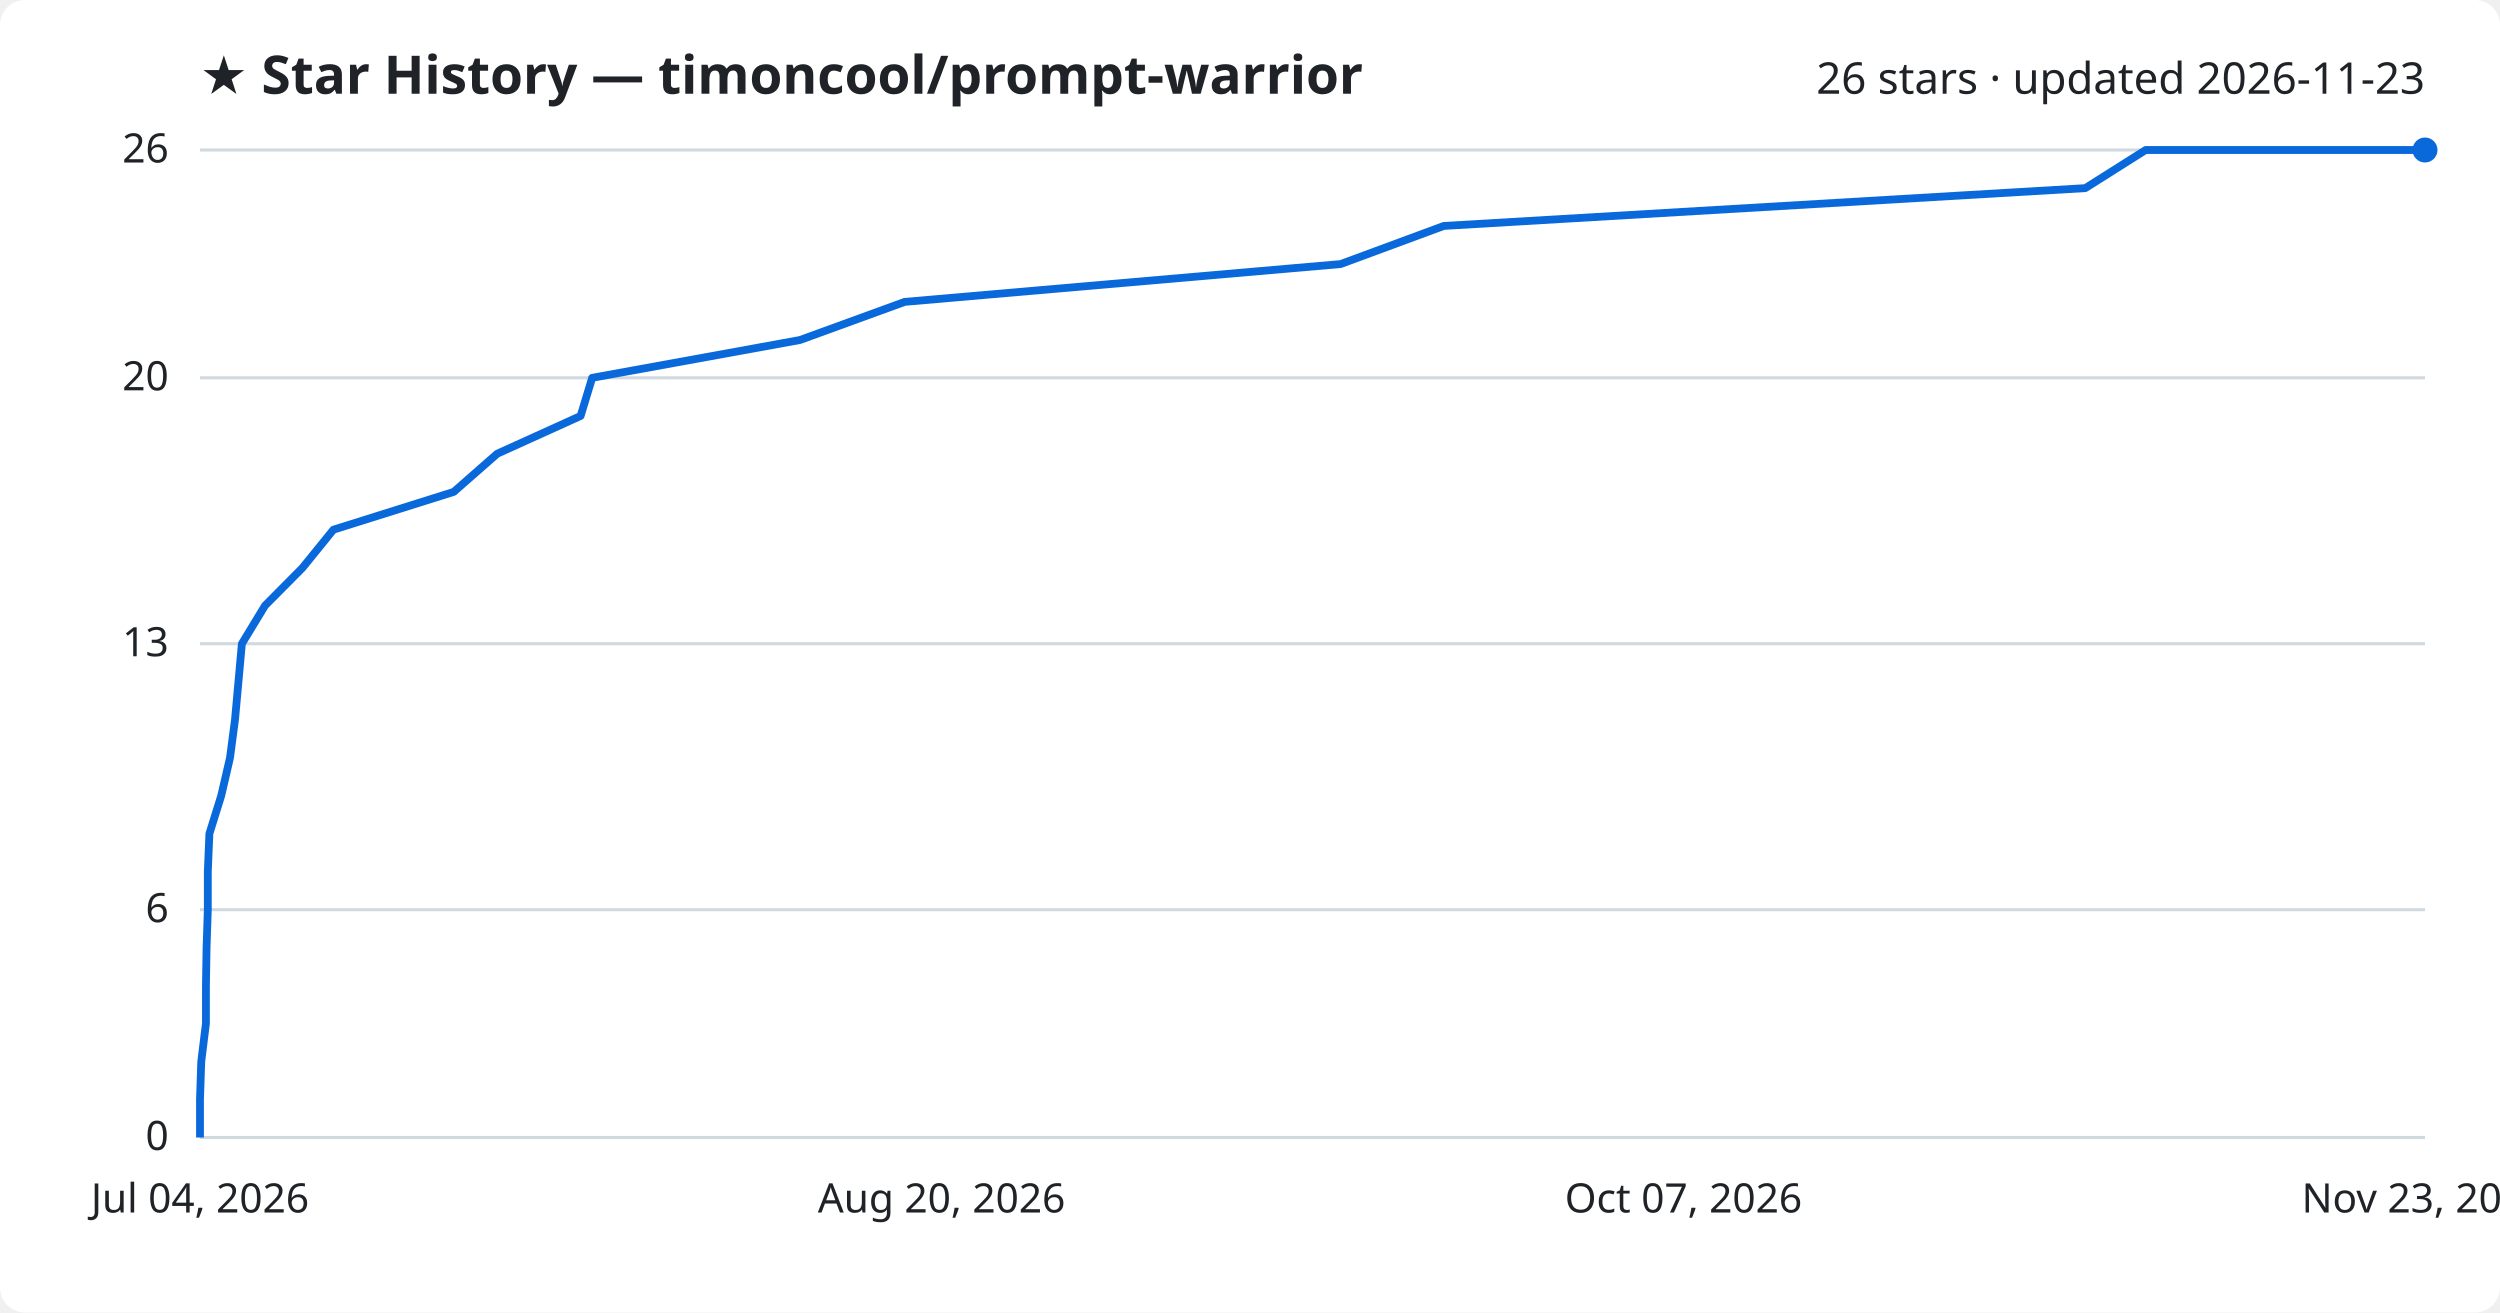
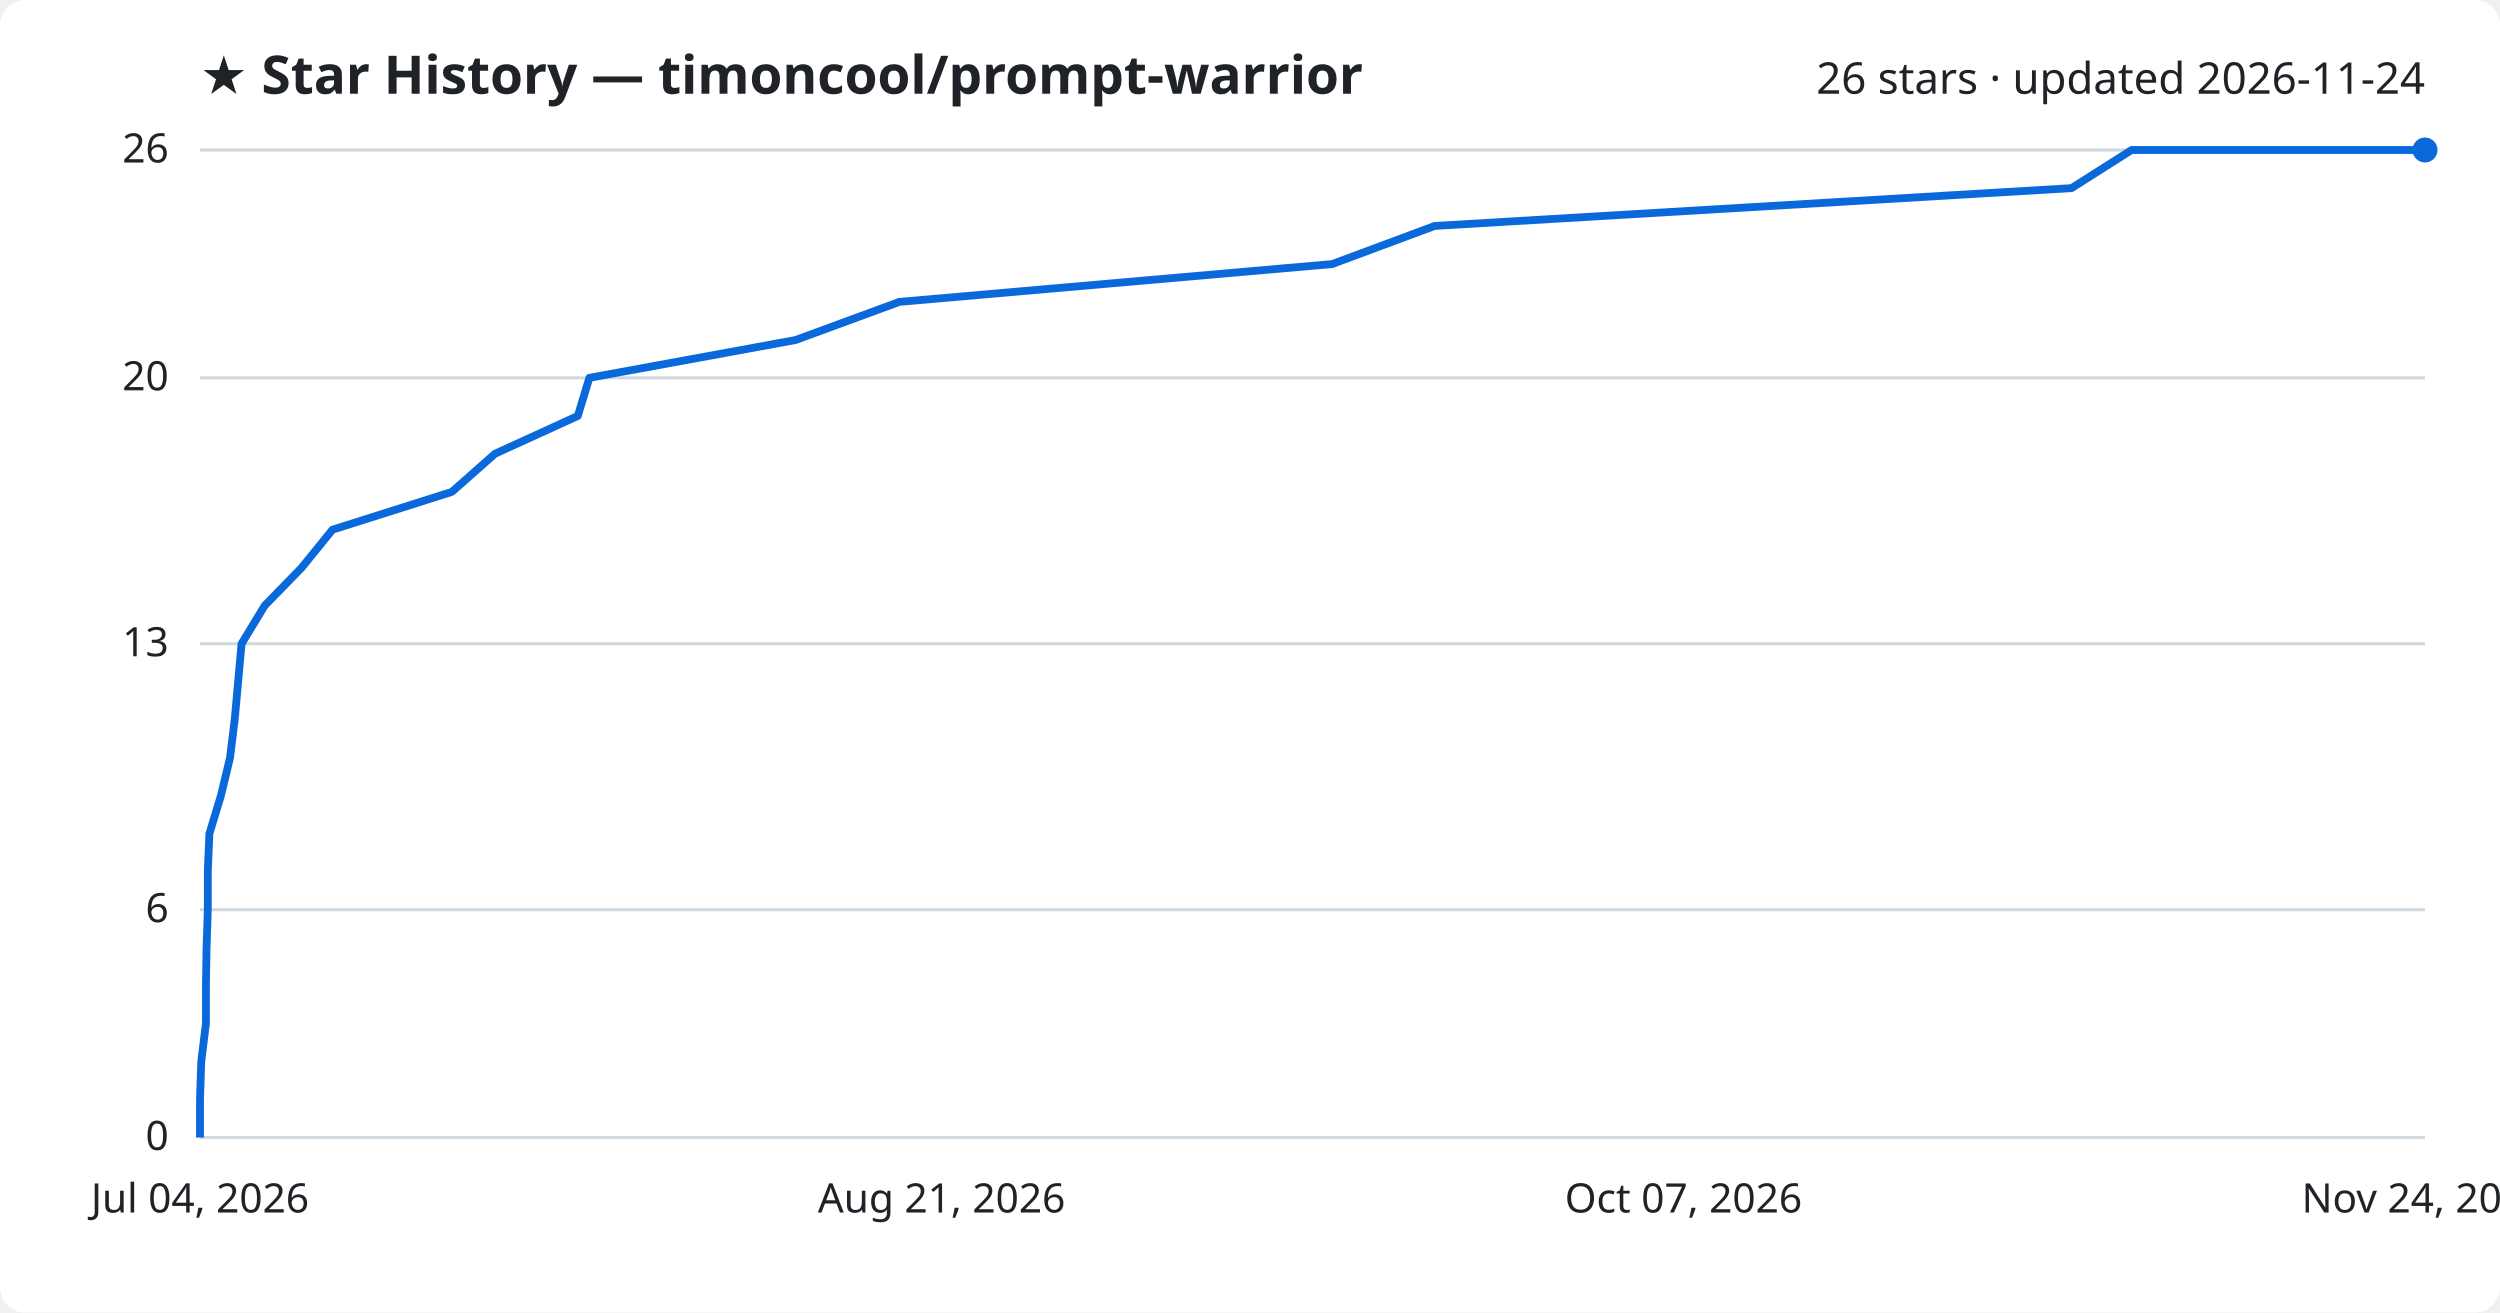
<svg xmlns="http://www.w3.org/2000/svg" viewBox="0 0 800 420" font-family="Segoe UI, sans-serif">
  <rect width="800" height="420" fill="#ffffff" rx="8" />
  <text x="64" y="30" fill="#1f2328" font-size="17" font-weight="700">★ Star History — timoncool/prompt-warrior</text>
-   <text x="776" y="30" fill="#1f2328" font-size="14" text-anchor="end">26 stars · updated 2026-11-23</text>
+   <text x="776" y="30" fill="#1f2328" font-size="14" text-anchor="end">26 stars · updated 2026-11-24</text>
  <line x1="64" y1="364.0" x2="776" y2="364.0" stroke="#d1d9e0" stroke-width="1" />
  <text x="54" y="368.0" fill="#1f2328" font-size="13" text-anchor="end">0</text>
  <line x1="64" y1="291.1" x2="776" y2="291.1" stroke="#d1d9e0" stroke-width="1" />
  <text x="54" y="295.1" fill="#1f2328" font-size="13" text-anchor="end">6</text>
  <line x1="64" y1="206.0" x2="776" y2="206.0" stroke="#d1d9e0" stroke-width="1" />
  <text x="54" y="210.0" fill="#1f2328" font-size="13" text-anchor="end">13</text>
  <line x1="64" y1="120.9" x2="776" y2="120.9" stroke="#d1d9e0" stroke-width="1" />
  <text x="54" y="124.9" fill="#1f2328" font-size="13" text-anchor="end">20</text>
  <line x1="64" y1="48.0" x2="776" y2="48.0" stroke="#d1d9e0" stroke-width="1" />
  <text x="54" y="52.0" fill="#1f2328" font-size="13" text-anchor="end">26</text>
-   <path d="M64.0,364.0 L64.0,351.8 L64.4,339.7 L65.9,327.5 L65.9,315.4 L66.1,303.2 L66.5,291.1 L66.5,278.9 L67.0,266.8 L70.8,254.6 L73.6,242.5 L75.2,230.3 L76.3,218.2 L77.4,206.0 L84.8,193.8 L96.8,181.7 L106.7,169.5 L145.2,157.4 L159.1,145.2 L185.8,133.1 L189.5,120.9 L256.0,108.8 L289.5,96.6 L429.0,84.5 L462.0,72.3 L667.3,60.2 L686.6,48.0 L776.0,48.0" fill="none" stroke="#0969da" stroke-width="2.5" stroke-linejoin="round" />
+   <path d="M64.0,364.0 L64.0,351.8 L64.4,339.7 L65.9,327.5 L65.9,315.4 L66.1,303.2 L66.5,291.1 L66.5,278.9 L67.0,266.8 L70.7,254.6 L73.6,242.5 L75.1,230.3 L76.2,218.2 L77.3,206.0 L84.7,193.8 L96.5,181.7 L106.4,169.5 L144.6,157.4 L158.4,145.2 L184.9,133.1 L188.6,120.9 L254.6,108.8 L287.8,96.6 L426.3,84.5 L459.1,72.3 L662.9,60.2 L682.1,48.0 L776.0,48.0" fill="none" stroke="#0969da" stroke-width="2.5" stroke-linejoin="round" />
  <circle cx="776.0" cy="48.0" r="4" fill="#0969da" />
  <text x="64.0" y="388" fill="#1f2328" font-size="13" text-anchor="middle">Jul 04, 2026</text>
-   <text x="301.3" y="388" fill="#1f2328" font-size="13" text-anchor="middle">Aug 20, 2026</text>
+   <text x="301.3" y="388" fill="#1f2328" font-size="13" text-anchor="middle">Aug 21, 2026</text>
  <text x="538.7" y="388" fill="#1f2328" font-size="13" text-anchor="middle">Oct 07, 2026</text>
-   <text x="776.0" y="388" fill="#1f2328" font-size="13" text-anchor="middle">Nov 23, 2026</text>
+   <text x="776.0" y="388" fill="#1f2328" font-size="13" text-anchor="middle">Nov 24, 2026</text>
</svg>
